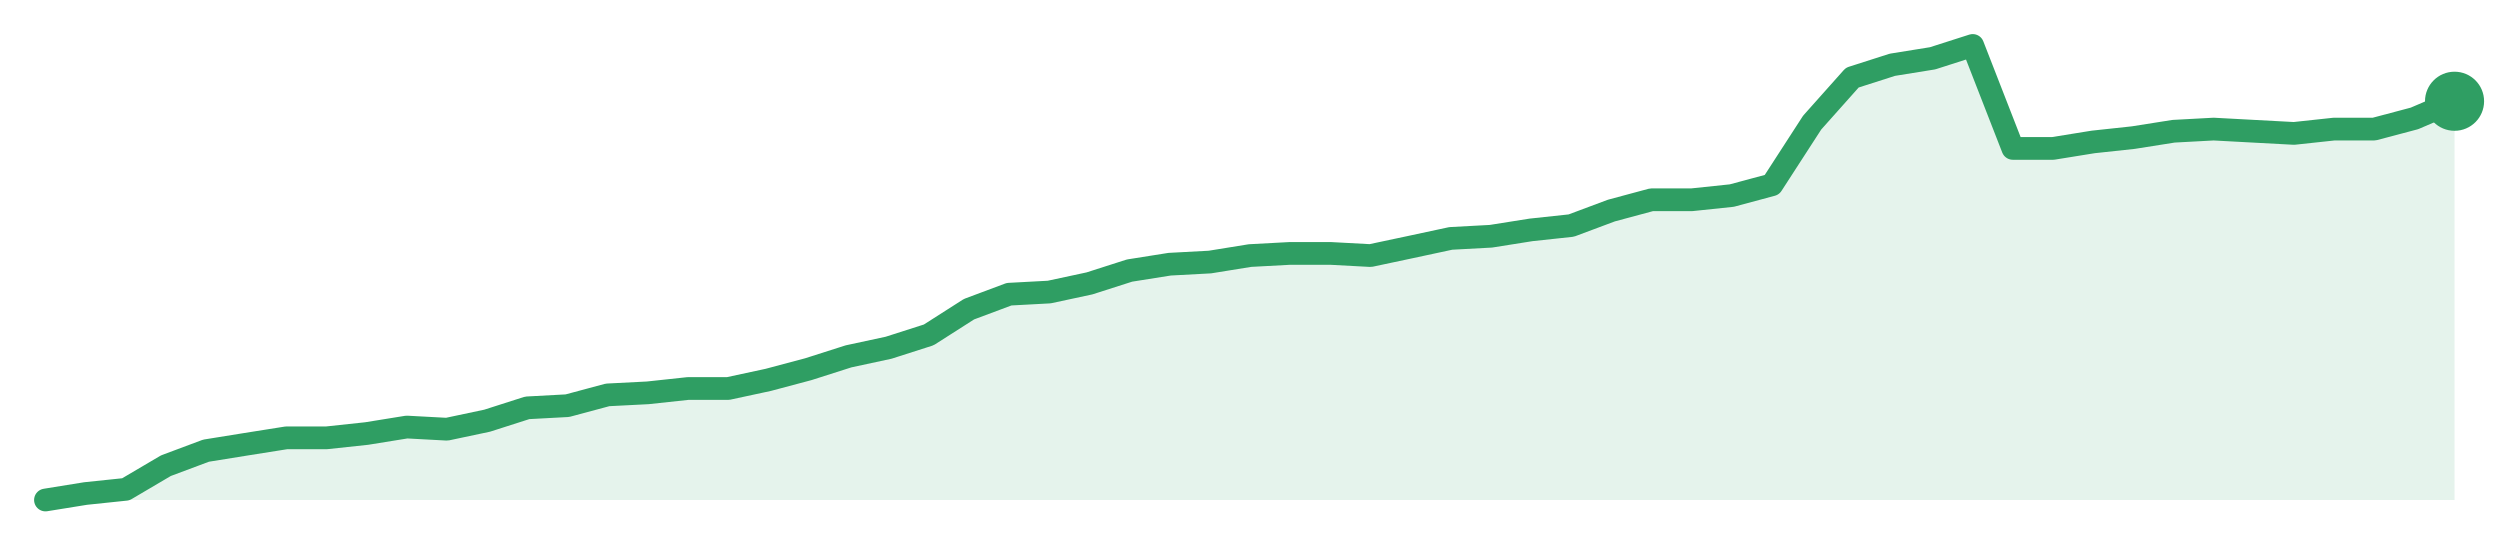
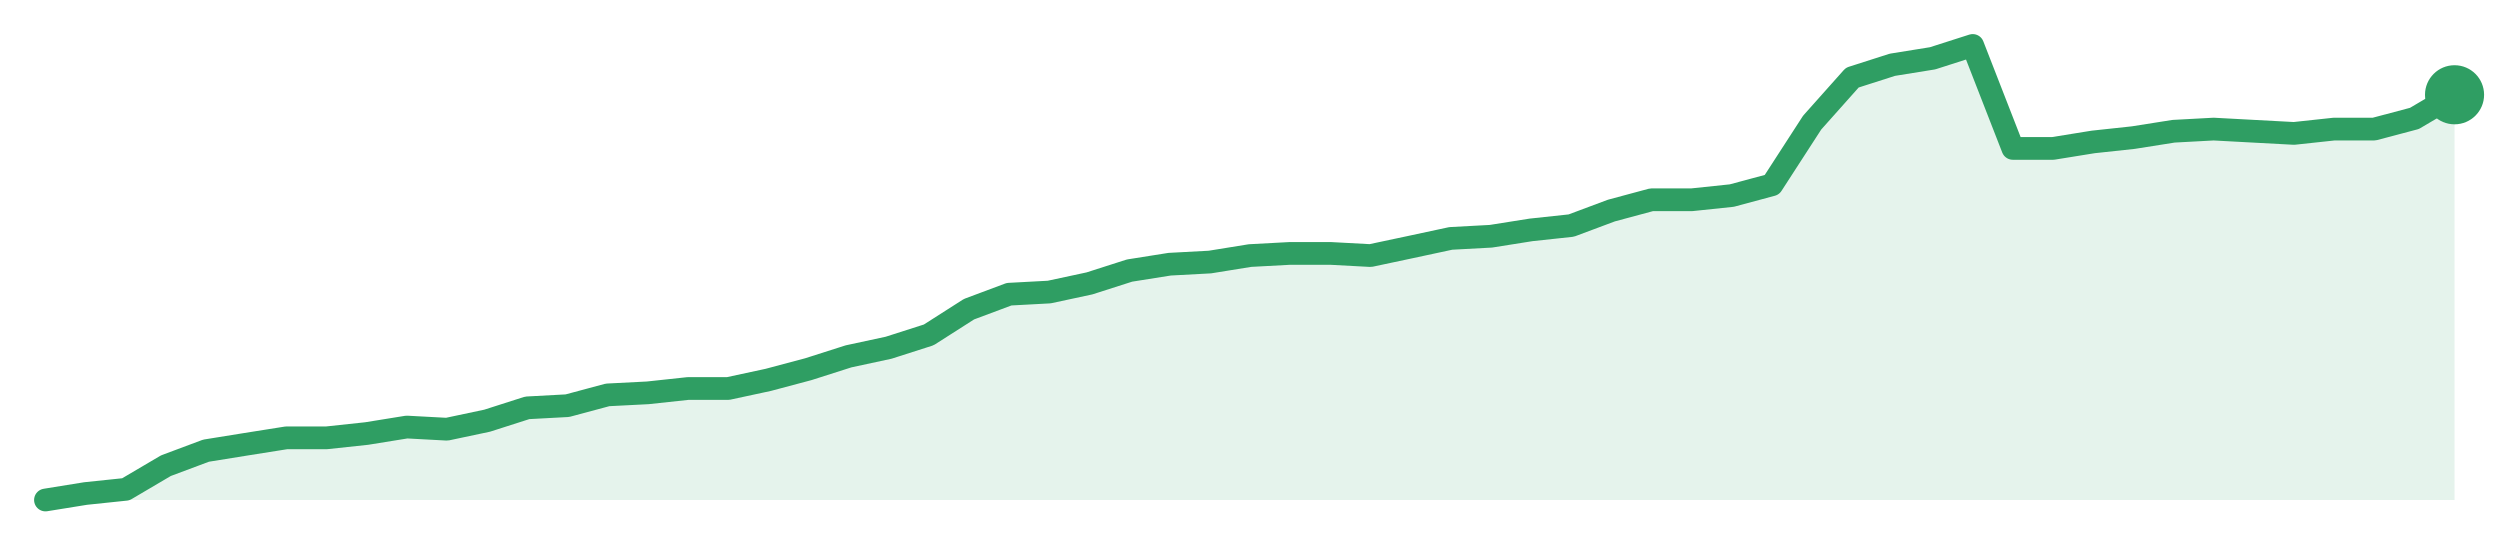
<svg xmlns="http://www.w3.org/2000/svg" width="220" height="48" viewBox="0 0 220 48" role="img" aria-label="trend">
-   <path d="M4.0,44.0 L4.0,44.0 L7.53,43.43 L11.07,43.06 L14.6,40.98 L18.13,39.66 L21.67,39.09 L25.2,38.53 L28.73,38.53 L32.27,38.15 L35.8,37.58 L39.33,37.77 L42.87,37.02 L46.4,35.89 L49.93,35.7 L53.47,34.75 L57.0,34.57 L60.53,34.19 L64.07,34.19 L67.6,33.43 L71.13,32.49 L74.67,31.36 L78.2,30.6 L81.73,29.47 L85.27,27.21 L88.8,25.89 L92.33,25.7 L95.87,24.94 L99.4,23.81 L102.93,23.25 L106.47,23.06 L110.0,22.49 L113.53,22.3 L117.07,22.3 L120.6,22.49 L124.13,21.74 L127.67,20.98 L131.2,20.79 L134.73,20.23 L138.27,19.85 L141.8,18.53 L145.33,17.58 L148.87,17.58 L152.4,17.21 L155.93,16.26 L159.47,10.79 L163.0,6.83 L166.53,5.7 L170.07,5.13 L173.6,4.0 L177.13,13.06 L180.67,13.06 L184.2,12.49 L187.73,12.11 L191.27,11.55 L194.8,11.36 L198.33,11.55 L201.87,11.74 L205.4,11.36 L208.93,11.36 L212.47,10.42 L216.0,8.91 L216.0,44.0 Z" fill="#2f9e631f" />
-   <path d="M4.0,44.0 L7.53,43.43 L11.07,43.06 L14.6,40.98 L18.13,39.66 L21.67,39.09 L25.2,38.53 L28.73,38.53 L32.27,38.15 L35.8,37.58 L39.33,37.77 L42.87,37.02 L46.4,35.89 L49.93,35.7 L53.47,34.75 L57.0,34.57 L60.53,34.19 L64.07,34.19 L67.6,33.43 L71.13,32.49 L74.67,31.36 L78.2,30.6 L81.73,29.47 L85.27,27.21 L88.8,25.89 L92.33,25.7 L95.87,24.94 L99.4,23.81 L102.93,23.25 L106.47,23.06 L110.0,22.49 L113.53,22.3 L117.07,22.3 L120.6,22.49 L124.13,21.74 L127.67,20.98 L131.2,20.79 L134.73,20.23 L138.27,19.85 L141.8,18.53 L145.33,17.58 L148.87,17.58 L152.4,17.21 L155.93,16.26 L159.47,10.79 L163.0,6.83 L166.53,5.7 L170.07,5.13 L173.6,4.0 L177.13,13.06 L180.67,13.06 L184.2,12.49 L187.73,12.11 L191.27,11.55 L194.8,11.36 L198.33,11.55 L201.87,11.74 L205.4,11.36 L208.93,11.36 L212.47,10.42 L216.0,8.91" fill="none" stroke="#2f9e63" stroke-width="2" stroke-linejoin="round" stroke-linecap="round" />
-   <circle cx="216.0" cy="8.91" r="2.6" fill="#2f9e63" />
+   <path d="M4.0,44.0 L4.0,44.0 L7.53,43.43 L11.07,43.06 L14.6,40.98 L18.13,39.66 L21.67,39.09 L25.2,38.53 L28.73,38.53 L32.27,38.15 L35.8,37.58 L39.33,37.77 L42.87,37.02 L46.4,35.89 L49.93,35.7 L53.47,34.75 L57.0,34.57 L60.53,34.19 L64.07,34.19 L67.6,33.43 L71.13,32.49 L74.67,31.36 L78.2,30.6 L81.73,29.47 L85.27,27.21 L88.8,25.89 L92.33,25.7 L95.87,24.94 L99.4,23.81 L102.93,23.25 L106.47,23.06 L110.0,22.49 L113.53,22.3 L117.07,22.3 L120.6,22.49 L124.13,21.74 L127.67,20.98 L131.2,20.79 L134.73,20.23 L138.27,19.85 L141.8,18.53 L145.33,17.58 L148.87,17.58 L152.4,17.21 L155.93,16.26 L159.47,10.79 L163.0,6.83 L166.53,5.7 L170.07,5.13 L173.6,4.0 L177.13,13.06 L180.67,13.06 L184.2,12.49 L187.73,12.11 L191.27,11.55 L194.8,11.36 L198.33,11.55 L201.87,11.74 L205.4,11.36 L208.93,11.36 L212.47,10.42 L216.0,8.34 L216.0,44.0 Z" fill="#2f9e631f" />
+   <path d="M4.0,44.0 L7.53,43.43 L11.07,43.06 L14.6,40.98 L18.13,39.66 L21.67,39.09 L25.2,38.53 L28.73,38.53 L32.27,38.15 L35.8,37.58 L39.33,37.77 L42.87,37.02 L46.4,35.89 L49.93,35.7 L53.47,34.75 L57.0,34.57 L60.53,34.19 L64.07,34.19 L67.6,33.43 L71.13,32.49 L74.67,31.36 L78.2,30.6 L81.73,29.47 L85.27,27.21 L88.8,25.89 L92.33,25.7 L95.87,24.94 L99.4,23.81 L102.93,23.25 L106.47,23.06 L110.0,22.49 L113.53,22.3 L117.07,22.3 L120.6,22.49 L124.13,21.74 L127.67,20.98 L131.2,20.79 L134.73,20.23 L138.27,19.85 L141.8,18.53 L145.33,17.58 L148.87,17.58 L152.4,17.21 L155.93,16.26 L159.47,10.79 L163.0,6.83 L166.53,5.7 L170.07,5.13 L173.6,4.0 L177.13,13.06 L180.67,13.06 L184.2,12.49 L187.73,12.11 L191.27,11.55 L194.8,11.36 L198.33,11.55 L201.87,11.74 L205.4,11.36 L208.93,11.36 L212.47,10.42 L216.0,8.34" fill="none" stroke="#2f9e63" stroke-width="2" stroke-linejoin="round" stroke-linecap="round" />
+   <circle cx="216.0" cy="8.34" r="2.6" fill="#2f9e63" />
</svg>
